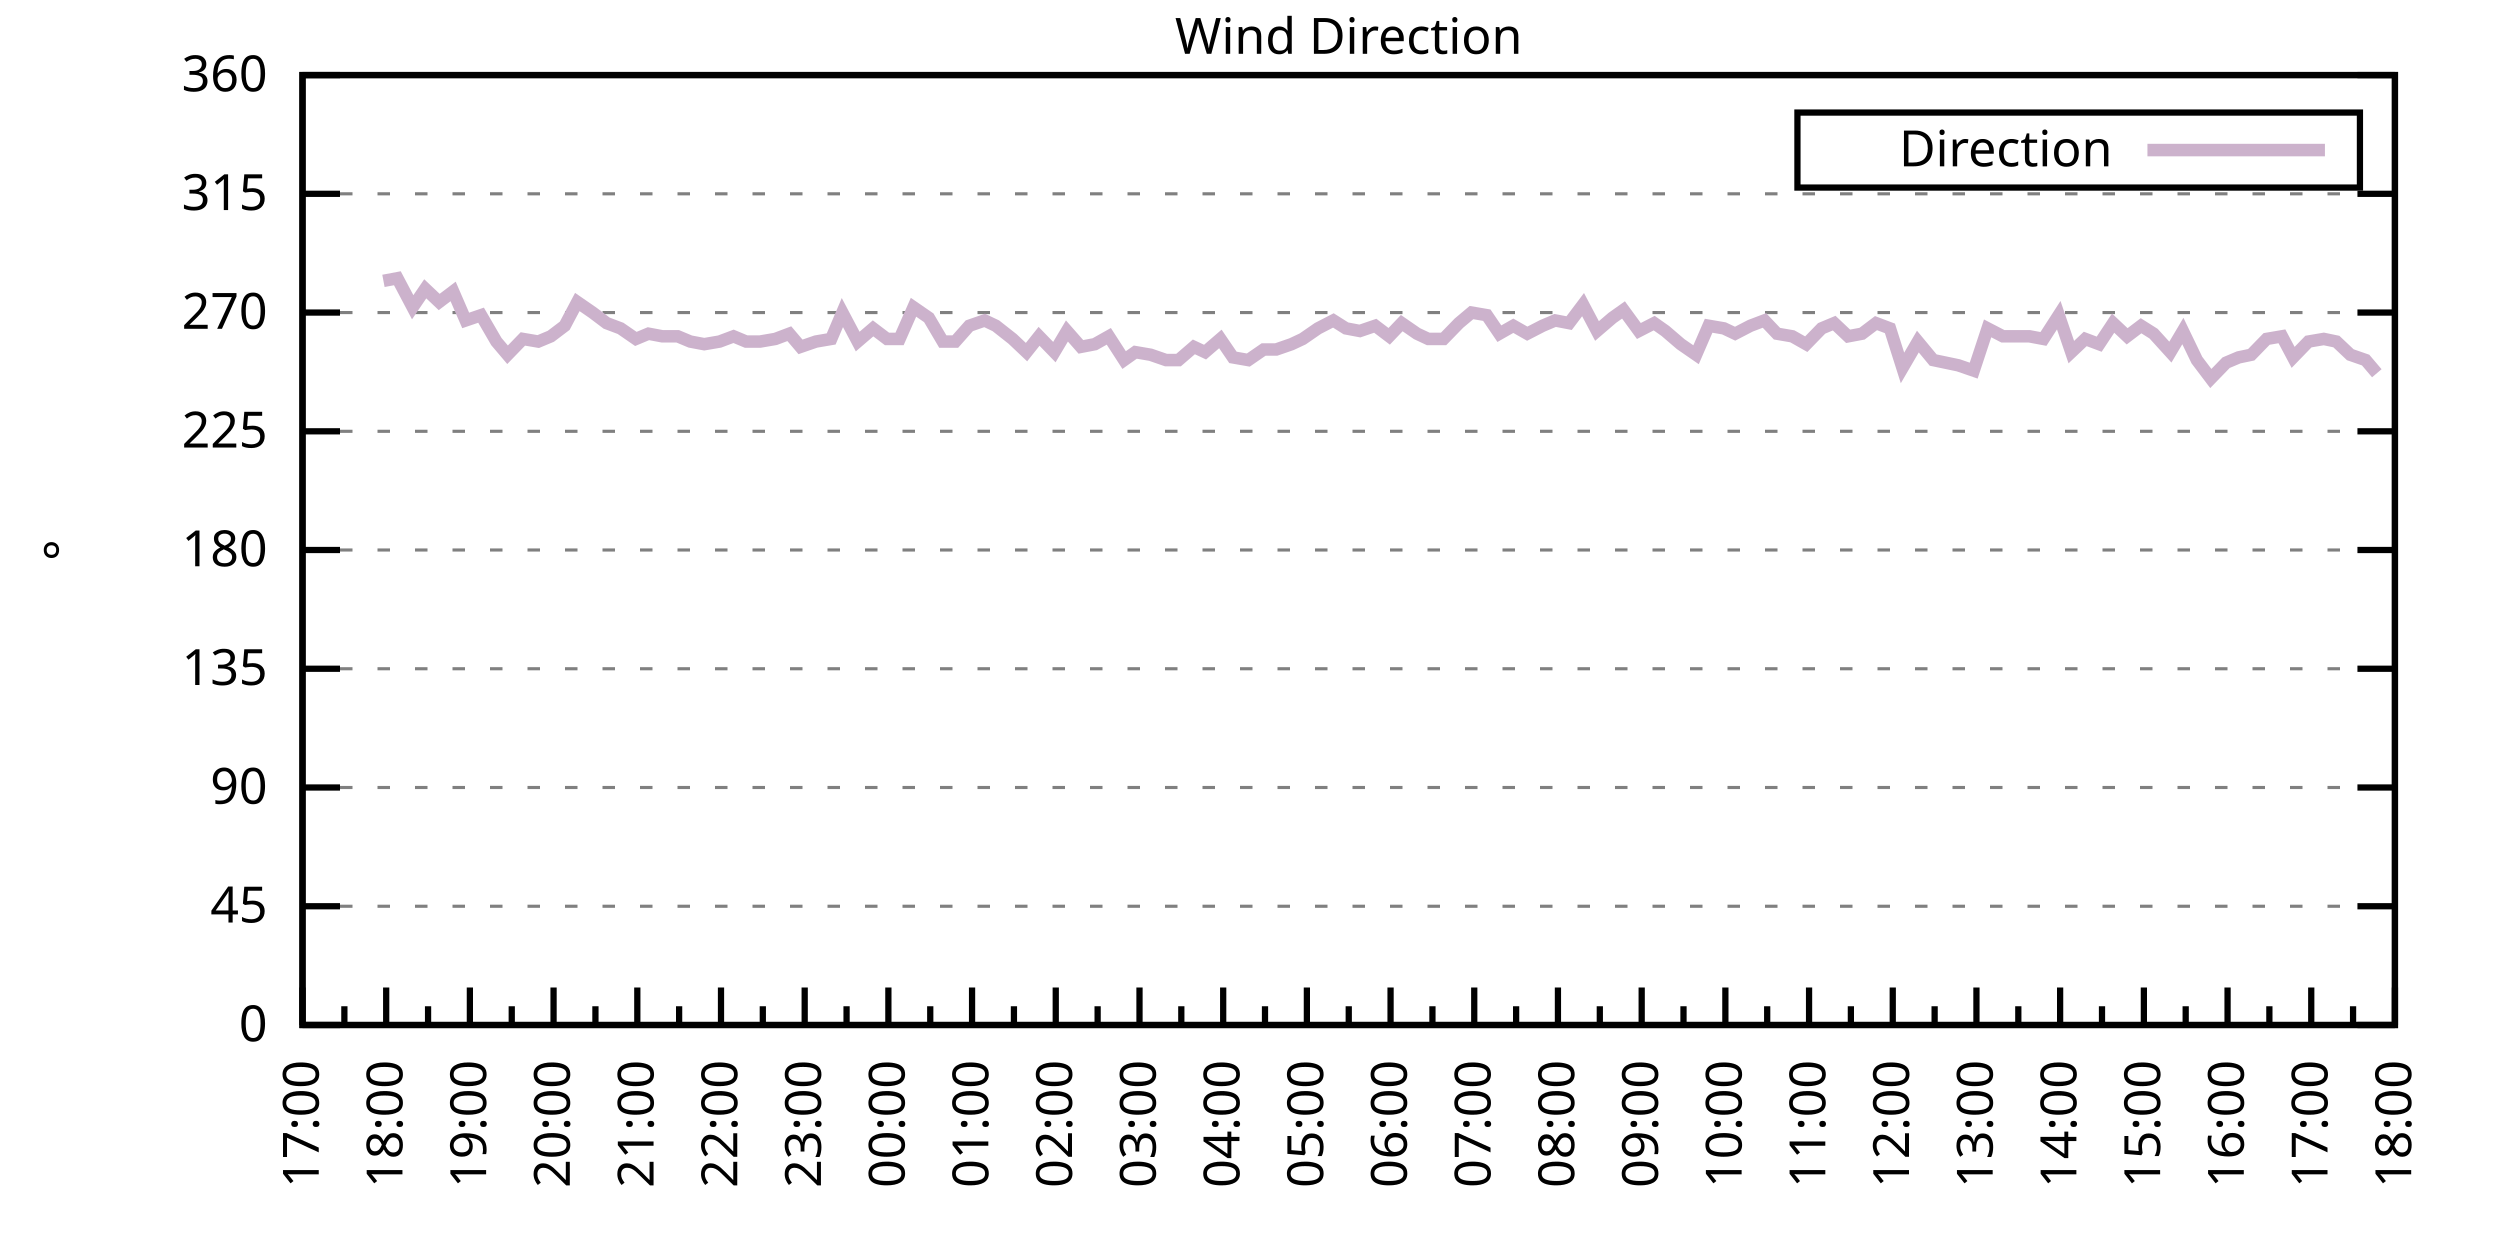
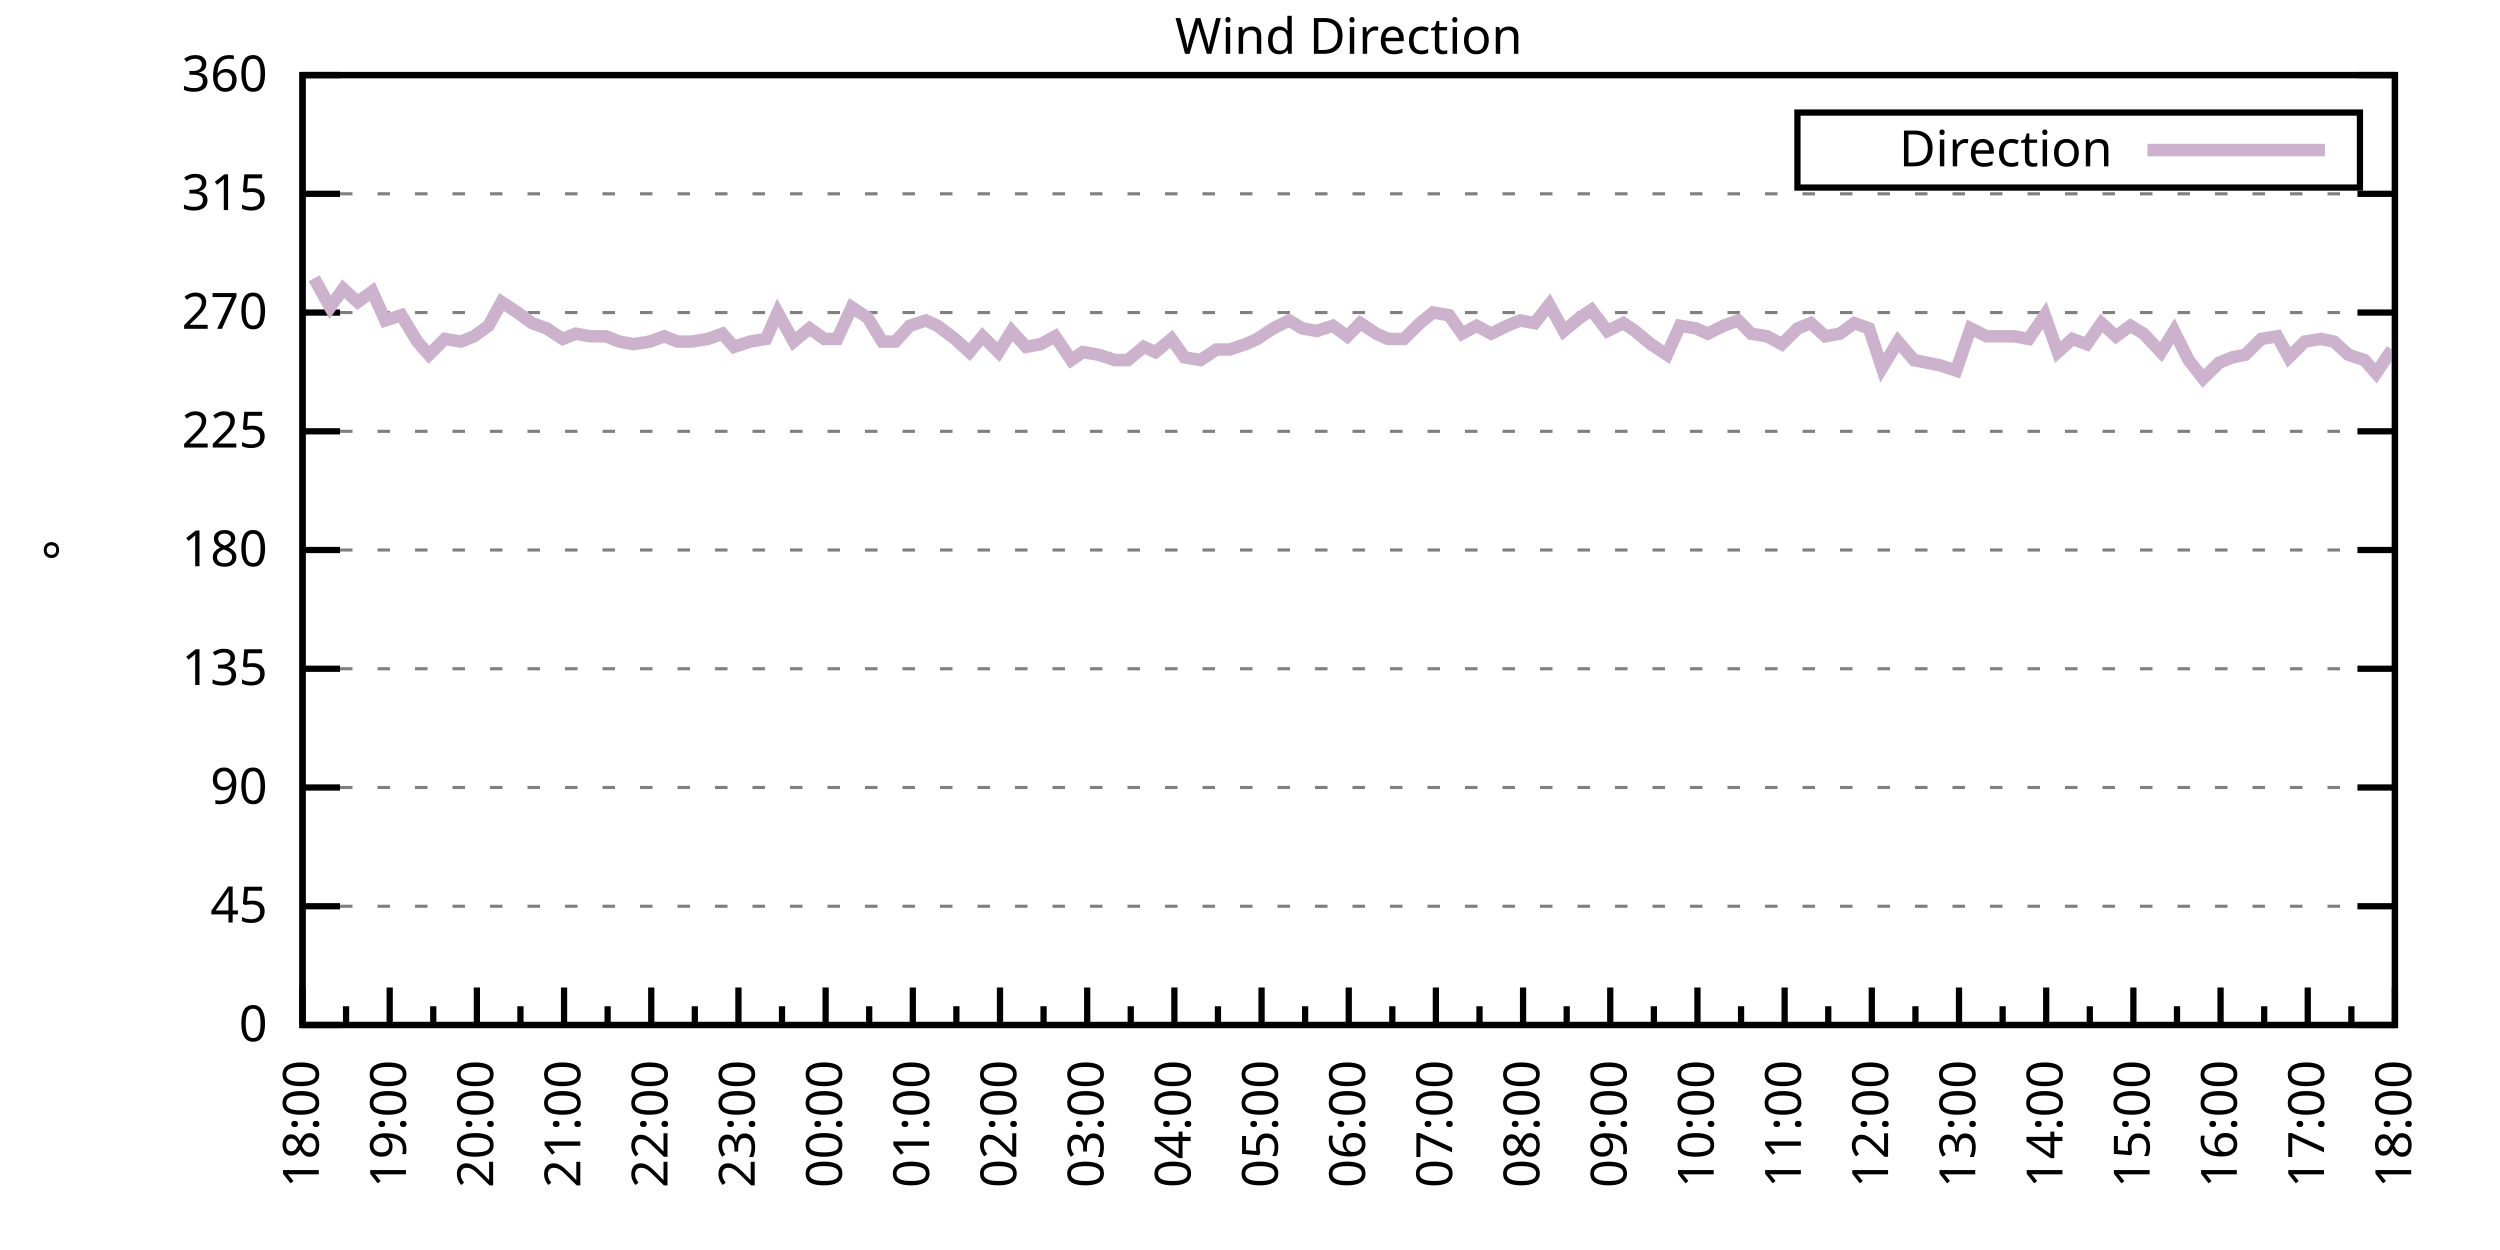
<svg xmlns="http://www.w3.org/2000/svg" xmlns:xlink="http://www.w3.org/1999/xlink" width="400" height="200" viewBox="0 0 400 200">
  <g id="gnuplot_canvas">
    <rect x="0" y="0" width="400" height="200" fill="none" />
    <defs>
      <circle id="gpDot" r="0.5" stroke-width="0.5" stroke="currentColor" />
      <path id="gpPt0" stroke-width="0.333" stroke="currentColor" d="M-1,0 h2 M0,-1 v2" />
      <path id="gpPt1" stroke-width="0.333" stroke="currentColor" d="M-1,-1 L1,1 M1,-1 L-1,1" />
      <path id="gpPt2" stroke-width="0.333" stroke="currentColor" d="M-1,0 L1,0 M0,-1 L0,1 M-1,-1 L1,1 M-1,1 L1,-1" />
      <rect id="gpPt3" stroke-width="0.333" stroke="currentColor" x="-1" y="-1" width="2" height="2" />
      <rect id="gpPt4" stroke-width="0.333" stroke="currentColor" fill="currentColor" x="-1" y="-1" width="2" height="2" />
      <circle id="gpPt5" stroke-width="0.333" stroke="currentColor" cx="0" cy="0" r="1" />
      <use xlink:href="#gpPt5" id="gpPt6" fill="currentColor" stroke="none" />
      <path id="gpPt7" stroke-width="0.333" stroke="currentColor" d="M0,-1.33 L-1.33,0.67 L1.33,0.67 z" />
      <use xlink:href="#gpPt7" id="gpPt8" fill="currentColor" stroke="none" />
      <use xlink:href="#gpPt7" id="gpPt9" stroke="currentColor" transform="rotate(180)" />
      <use xlink:href="#gpPt9" id="gpPt10" fill="currentColor" stroke="none" />
      <use xlink:href="#gpPt3" id="gpPt11" stroke="currentColor" transform="rotate(45)" />
      <use xlink:href="#gpPt11" id="gpPt12" fill="currentColor" stroke="none" />
      <path id="gpPt13" stroke-width="0.333" stroke="currentColor" d="M0,1.330 L1.265,0.411 L0.782,-1.067 L-0.782,-1.076 L-1.265,0.411 z" />
      <use xlink:href="#gpPt13" id="gpPt14" fill="currentColor" stroke="none" />
      <filter id="textbox" filterUnits="objectBoundingBox" x="0" y="0" height="1" width="1">
        <feFlood flood-color="white" flood-opacity="1" result="bgnd" />
        <feComposite in="SourceGraphic" in2="bgnd" operator="atop" />
      </filter>
      <filter id="greybox" filterUnits="objectBoundingBox" x="0" y="0" height="1" width="1">
        <feFlood flood-color="lightgrey" flood-opacity="1" result="grey" />
        <feComposite in="SourceGraphic" in2="grey" operator="atop" />
      </filter>
    </defs>
    <g fill="none" color="white" stroke="currentColor" stroke-width="1.00" stroke-linecap="butt" stroke-linejoin="miter">
</g>
    <g fill="none" color="black" stroke="currentColor" stroke-width="1.00" stroke-linecap="butt" stroke-linejoin="miter">
      <g stroke="none" shape-rendering="crispEdges">
        <polygon fill="rgb(255, 255, 255)" points="48.40,164.00 383.18,164.00 383.18,12.02 48.40,12.02 " />
      </g>
    </g>
    <g fill="none" color="black" stroke="currentColor" stroke-width="1.00" stroke-linecap="butt" stroke-linejoin="miter">
</g>
    <g fill="none" color="black" stroke="black" stroke-width="0.50" stroke-linecap="butt" stroke-linejoin="miter">
</g>
    <g fill="none" color="gray" stroke="currentColor" stroke-width="0.50" stroke-linecap="butt" stroke-linejoin="miter">
      <path stroke="gray" stroke-dasharray="2,4" class="gridline" d="M48.40,164.00 L383.19,164.00  " />
    </g>
    <g fill="none" color="gray" stroke="gray" stroke-width="1.00" stroke-linecap="butt" stroke-linejoin="miter">
</g>
    <g fill="none" color="black" stroke="currentColor" stroke-width="1.00" stroke-linecap="butt" stroke-linejoin="miter">
      <path stroke="black" d="M48.40,164.00 L54.40,164.00 M383.19,164.00 L377.19,164.00  " />
      <g transform="translate(42.80,166.60)" stroke="none" fill="black" font-family="Sans" font-size="8.00" text-anchor="end">
        <text>
          <tspan font-family="Sans"> 0</tspan>
        </text>
      </g>
    </g>
    <g fill="none" color="black" stroke="currentColor" stroke-width="1.00" stroke-linecap="butt" stroke-linejoin="miter">
</g>
    <g fill="none" color="black" stroke="black" stroke-width="0.50" stroke-linecap="butt" stroke-linejoin="miter">
</g>
    <g fill="none" color="gray" stroke="currentColor" stroke-width="0.50" stroke-linecap="butt" stroke-linejoin="miter">
      <path stroke="gray" stroke-dasharray="2,4" class="gridline" d="M48.40,145.00 L383.19,145.00  " />
    </g>
    <g fill="none" color="gray" stroke="gray" stroke-width="1.00" stroke-linecap="butt" stroke-linejoin="miter">
</g>
    <g fill="none" color="black" stroke="currentColor" stroke-width="1.00" stroke-linecap="butt" stroke-linejoin="miter">
      <path stroke="black" d="M48.40,145.00 L54.40,145.00 M383.19,145.00 L377.19,145.00  " />
      <g transform="translate(42.80,147.60)" stroke="none" fill="black" font-family="Sans" font-size="8.00" text-anchor="end">
        <text>
          <tspan font-family="Sans"> 45</tspan>
        </text>
      </g>
    </g>
    <g fill="none" color="black" stroke="currentColor" stroke-width="1.00" stroke-linecap="butt" stroke-linejoin="miter">
</g>
    <g fill="none" color="black" stroke="black" stroke-width="0.50" stroke-linecap="butt" stroke-linejoin="miter">
</g>
    <g fill="none" color="gray" stroke="currentColor" stroke-width="0.50" stroke-linecap="butt" stroke-linejoin="miter">
      <path stroke="gray" stroke-dasharray="2,4" class="gridline" d="M48.40,126.00 L383.19,126.00  " />
    </g>
    <g fill="none" color="gray" stroke="gray" stroke-width="1.00" stroke-linecap="butt" stroke-linejoin="miter">
</g>
    <g fill="none" color="black" stroke="currentColor" stroke-width="1.00" stroke-linecap="butt" stroke-linejoin="miter">
      <path stroke="black" d="M48.40,126.00 L54.40,126.00 M383.19,126.00 L377.19,126.00  " />
      <g transform="translate(42.80,128.60)" stroke="none" fill="black" font-family="Sans" font-size="8.00" text-anchor="end">
        <text>
          <tspan font-family="Sans"> 90</tspan>
        </text>
      </g>
    </g>
    <g fill="none" color="black" stroke="currentColor" stroke-width="1.00" stroke-linecap="butt" stroke-linejoin="miter">
</g>
    <g fill="none" color="black" stroke="black" stroke-width="0.50" stroke-linecap="butt" stroke-linejoin="miter">
</g>
    <g fill="none" color="gray" stroke="currentColor" stroke-width="0.50" stroke-linecap="butt" stroke-linejoin="miter">
      <path stroke="gray" stroke-dasharray="2,4" class="gridline" d="M48.40,107.00 L383.19,107.00  " />
    </g>
    <g fill="none" color="gray" stroke="gray" stroke-width="1.00" stroke-linecap="butt" stroke-linejoin="miter">
</g>
    <g fill="none" color="black" stroke="currentColor" stroke-width="1.00" stroke-linecap="butt" stroke-linejoin="miter">
      <path stroke="black" d="M48.40,107.00 L54.40,107.00 M383.19,107.00 L377.19,107.00  " />
      <g transform="translate(42.80,109.60)" stroke="none" fill="black" font-family="Sans" font-size="8.00" text-anchor="end">
        <text>
          <tspan font-family="Sans"> 135</tspan>
        </text>
      </g>
    </g>
    <g fill="none" color="black" stroke="currentColor" stroke-width="1.00" stroke-linecap="butt" stroke-linejoin="miter">
</g>
    <g fill="none" color="black" stroke="black" stroke-width="0.50" stroke-linecap="butt" stroke-linejoin="miter">
</g>
    <g fill="none" color="gray" stroke="currentColor" stroke-width="0.50" stroke-linecap="butt" stroke-linejoin="miter">
      <path stroke="gray" stroke-dasharray="2,4" class="gridline" d="M48.40,88.00 L383.19,88.00  " />
    </g>
    <g fill="none" color="gray" stroke="gray" stroke-width="1.00" stroke-linecap="butt" stroke-linejoin="miter">
</g>
    <g fill="none" color="black" stroke="currentColor" stroke-width="1.00" stroke-linecap="butt" stroke-linejoin="miter">
      <path stroke="black" d="M48.40,88.00 L54.40,88.00 M383.19,88.00 L377.19,88.00  " />
      <g transform="translate(42.80,90.60)" stroke="none" fill="black" font-family="Sans" font-size="8.00" text-anchor="end">
        <text>
          <tspan font-family="Sans"> 180</tspan>
        </text>
      </g>
    </g>
    <g fill="none" color="black" stroke="currentColor" stroke-width="1.00" stroke-linecap="butt" stroke-linejoin="miter">
</g>
    <g fill="none" color="black" stroke="black" stroke-width="0.50" stroke-linecap="butt" stroke-linejoin="miter">
</g>
    <g fill="none" color="gray" stroke="currentColor" stroke-width="0.50" stroke-linecap="butt" stroke-linejoin="miter">
      <path stroke="gray" stroke-dasharray="2,4" class="gridline" d="M48.40,69.01 L383.19,69.01  " />
    </g>
    <g fill="none" color="gray" stroke="gray" stroke-width="1.00" stroke-linecap="butt" stroke-linejoin="miter">
</g>
    <g fill="none" color="black" stroke="currentColor" stroke-width="1.00" stroke-linecap="butt" stroke-linejoin="miter">
      <path stroke="black" d="M48.40,69.01 L54.40,69.01 M383.19,69.01 L377.19,69.01  " />
      <g transform="translate(42.80,71.61)" stroke="none" fill="black" font-family="Sans" font-size="8.00" text-anchor="end">
        <text>
          <tspan font-family="Sans"> 225</tspan>
        </text>
      </g>
    </g>
    <g fill="none" color="black" stroke="currentColor" stroke-width="1.00" stroke-linecap="butt" stroke-linejoin="miter">
</g>
    <g fill="none" color="black" stroke="black" stroke-width="0.50" stroke-linecap="butt" stroke-linejoin="miter">
</g>
    <g fill="none" color="gray" stroke="currentColor" stroke-width="0.50" stroke-linecap="butt" stroke-linejoin="miter">
      <path stroke="gray" stroke-dasharray="2,4" class="gridline" d="M48.40,50.01 L383.19,50.01  " />
    </g>
    <g fill="none" color="gray" stroke="gray" stroke-width="1.00" stroke-linecap="butt" stroke-linejoin="miter">
</g>
    <g fill="none" color="black" stroke="currentColor" stroke-width="1.00" stroke-linecap="butt" stroke-linejoin="miter">
      <path stroke="black" d="M48.40,50.01 L54.40,50.01 M383.19,50.01 L377.19,50.01  " />
      <g transform="translate(42.80,52.61)" stroke="none" fill="black" font-family="Sans" font-size="8.00" text-anchor="end">
        <text>
          <tspan font-family="Sans"> 270</tspan>
        </text>
      </g>
    </g>
    <g fill="none" color="black" stroke="currentColor" stroke-width="1.00" stroke-linecap="butt" stroke-linejoin="miter">
</g>
    <g fill="none" color="black" stroke="black" stroke-width="0.50" stroke-linecap="butt" stroke-linejoin="miter">
</g>
    <g fill="none" color="gray" stroke="currentColor" stroke-width="0.50" stroke-linecap="butt" stroke-linejoin="miter">
      <path stroke="gray" stroke-dasharray="2,4" class="gridline" d="M48.40,31.01 L383.19,31.01  " />
    </g>
    <g fill="none" color="gray" stroke="gray" stroke-width="1.00" stroke-linecap="butt" stroke-linejoin="miter">
</g>
    <g fill="none" color="black" stroke="currentColor" stroke-width="1.00" stroke-linecap="butt" stroke-linejoin="miter">
      <path stroke="black" d="M48.40,31.01 L54.40,31.01 M383.19,31.01 L377.19,31.01  " />
      <g transform="translate(42.80,33.61)" stroke="none" fill="black" font-family="Sans" font-size="8.00" text-anchor="end">
        <text>
          <tspan font-family="Sans"> 315</tspan>
        </text>
      </g>
    </g>
    <g fill="none" color="black" stroke="currentColor" stroke-width="1.00" stroke-linecap="butt" stroke-linejoin="miter">
</g>
    <g fill="none" color="black" stroke="black" stroke-width="0.50" stroke-linecap="butt" stroke-linejoin="miter">
</g>
    <g fill="none" color="gray" stroke="currentColor" stroke-width="0.50" stroke-linecap="butt" stroke-linejoin="miter">
      <path stroke="gray" stroke-dasharray="2,4" class="gridline" d="M48.40,12.01 L383.19,12.01  " />
    </g>
    <g fill="none" color="gray" stroke="gray" stroke-width="1.00" stroke-linecap="butt" stroke-linejoin="miter">
</g>
    <g fill="none" color="black" stroke="currentColor" stroke-width="1.00" stroke-linecap="butt" stroke-linejoin="miter">
      <path stroke="black" d="M48.40,12.01 L54.40,12.01 M383.19,12.01 L377.19,12.01  " />
      <g transform="translate(42.80,14.61)" stroke="none" fill="black" font-family="Sans" font-size="8.00" text-anchor="end">
        <text>
          <tspan font-family="Sans"> 360</tspan>
        </text>
      </g>
    </g>
    <g fill="none" color="black" stroke="currentColor" stroke-width="1.00" stroke-linecap="butt" stroke-linejoin="miter">
      <path stroke="black" d="M48.40,164.00 L48.40,158.00  " />
      <g transform="translate(51.00,169.60) rotate(270)" stroke="none" fill="black" font-family="Sans" font-size="8.00" text-anchor="end">
        <text>
+           <tspan font-family="Sans">18:00</tspan>
+         </text>
+       </g>
+     </g>
+     <g fill="none" color="black" stroke="currentColor" stroke-width="1.00" stroke-linecap="butt" stroke-linejoin="miter">
+       <path stroke="black" d="M55.37,164.00 L55.37,161.00 M62.35,164.00 L62.35,158.00  " />
+       <g transform="translate(64.95,169.60) rotate(270)" stroke="none" fill="black" font-family="Sans" font-size="8.00" text-anchor="end">
+         <text>
+           <tspan font-family="Sans">19:00</tspan>
+         </text>
+       </g>
+     </g>
+     <g fill="none" color="black" stroke="currentColor" stroke-width="1.00" stroke-linecap="butt" stroke-linejoin="miter">
+       <path stroke="black" d="M69.32,164.00 L69.32,161.00 M76.30,164.00 L76.30,158.00  " />
+       <g transform="translate(78.90,169.60) rotate(270)" stroke="none" fill="black" font-family="Sans" font-size="8.00" text-anchor="end">
+         <text>
+           <tspan font-family="Sans">20:00</tspan>
+         </text>
+       </g>
+     </g>
+     <g fill="none" color="black" stroke="currentColor" stroke-width="1.00" stroke-linecap="butt" stroke-linejoin="miter">
+       <path stroke="black" d="M83.27,164.00 L83.27,161.00 M90.25,164.00 L90.25,158.00  " />
+       <g transform="translate(92.85,169.60) rotate(270)" stroke="none" fill="black" font-family="Sans" font-size="8.00" text-anchor="end">
+         <text>
+           <tspan font-family="Sans">21:00</tspan>
+         </text>
+       </g>
+     </g>
+     <g fill="none" color="black" stroke="currentColor" stroke-width="1.00" stroke-linecap="butt" stroke-linejoin="miter">
+       <path stroke="black" d="M97.22,164.00 L97.22,161.00 M104.20,164.00 L104.20,158.00  " />
+       <g transform="translate(106.80,169.60) rotate(270)" stroke="none" fill="black" font-family="Sans" font-size="8.00" text-anchor="end">
+         <text>
+           <tspan font-family="Sans">22:00</tspan>
+         </text>
+       </g>
+     </g>
+     <g fill="none" color="black" stroke="currentColor" stroke-width="1.00" stroke-linecap="butt" stroke-linejoin="miter">
+       <path stroke="black" d="M111.17,164.00 L111.17,161.00 M118.15,164.00 L118.15,158.00  " />
+       <g transform="translate(120.75,169.60) rotate(270)" stroke="none" fill="black" font-family="Sans" font-size="8.00" text-anchor="end">
+         <text>
+           <tspan font-family="Sans">23:00</tspan>
+         </text>
+       </g>
+     </g>
+     <g fill="none" color="black" stroke="currentColor" stroke-width="1.00" stroke-linecap="butt" stroke-linejoin="miter">
+       <path stroke="black" d="M125.12,164.00 L125.12,161.00 M132.10,164.00 L132.10,158.00  " />
+       <g transform="translate(134.70,169.60) rotate(270)" stroke="none" fill="black" font-family="Sans" font-size="8.00" text-anchor="end">
+         <text>
+           <tspan font-family="Sans">00:00</tspan>
+         </text>
+       </g>
+     </g>
+     <g fill="none" color="black" stroke="currentColor" stroke-width="1.00" stroke-linecap="butt" stroke-linejoin="miter">
+       <path stroke="black" d="M139.07,164.00 L139.07,161.00 M146.05,164.00 L146.05,158.00  " />
+       <g transform="translate(148.65,169.60) rotate(270)" stroke="none" fill="black" font-family="Sans" font-size="8.00" text-anchor="end">
+         <text>
+           <tspan font-family="Sans">01:00</tspan>
+         </text>
+       </g>
+     </g>
+     <g fill="none" color="black" stroke="currentColor" stroke-width="1.00" stroke-linecap="butt" stroke-linejoin="miter">
+       <path stroke="black" d="M153.02,164.00 L153.02,161.00 M160.00,164.00 L160.00,158.00  " />
+       <g transform="translate(162.60,169.60) rotate(270)" stroke="none" fill="black" font-family="Sans" font-size="8.00" text-anchor="end">
+         <text>
+           <tspan font-family="Sans">02:00</tspan>
+         </text>
+       </g>
+     </g>
+     <g fill="none" color="black" stroke="currentColor" stroke-width="1.00" stroke-linecap="butt" stroke-linejoin="miter">
+       <path stroke="black" d="M166.97,164.00 L166.97,161.00 M173.95,164.00 L173.95,158.00  " />
+       <g transform="translate(176.55,169.60) rotate(270)" stroke="none" fill="black" font-family="Sans" font-size="8.00" text-anchor="end">
+         <text>
+           <tspan font-family="Sans">03:00</tspan>
+         </text>
+       </g>
+     </g>
+     <g fill="none" color="black" stroke="currentColor" stroke-width="1.00" stroke-linecap="butt" stroke-linejoin="miter">
+       <path stroke="black" d="M180.92,164.00 L180.92,161.00 M187.90,164.00 L187.90,158.00  " />
+       <g transform="translate(190.50,169.60) rotate(270)" stroke="none" fill="black" font-family="Sans" font-size="8.00" text-anchor="end">
+         <text>
+           <tspan font-family="Sans">04:00</tspan>
+         </text>
+       </g>
+     </g>
+     <g fill="none" color="black" stroke="currentColor" stroke-width="1.00" stroke-linecap="butt" stroke-linejoin="miter">
+       <path stroke="black" d="M194.87,164.00 L194.87,161.00 M201.85,164.00 L201.85,158.00  " />
+       <g transform="translate(204.45,169.60) rotate(270)" stroke="none" fill="black" font-family="Sans" font-size="8.00" text-anchor="end">
+         <text>
+           <tspan font-family="Sans">05:00</tspan>
+         </text>
+       </g>
+     </g>
+     <g fill="none" color="black" stroke="currentColor" stroke-width="1.00" stroke-linecap="butt" stroke-linejoin="miter">
+       <path stroke="black" d="M208.82,164.00 L208.82,161.00 M215.80,164.00 L215.80,158.00  " />
+       <g transform="translate(218.40,169.60) rotate(270)" stroke="none" fill="black" font-family="Sans" font-size="8.00" text-anchor="end">
+         <text>
+           <tspan font-family="Sans">06:00</tspan>
+         </text>
+       </g>
+     </g>
+     <g fill="none" color="black" stroke="currentColor" stroke-width="1.00" stroke-linecap="butt" stroke-linejoin="miter">
+       <path stroke="black" d="M222.77,164.00 L222.77,161.00 M229.74,164.00 L229.74,158.00  " />
+       <g transform="translate(232.34,169.60) rotate(270)" stroke="none" fill="black" font-family="Sans" font-size="8.00" text-anchor="end">
+         <text>
+           <tspan font-family="Sans">07:00</tspan>
+         </text>
+       </g>
+     </g>
+     <g fill="none" color="black" stroke="currentColor" stroke-width="1.00" stroke-linecap="butt" stroke-linejoin="miter">
+       <path stroke="black" d="M236.72,164.00 L236.72,161.00 M243.69,164.00 L243.69,158.00  " />
+       <g transform="translate(246.29,169.60) rotate(270)" stroke="none" fill="black" font-family="Sans" font-size="8.00" text-anchor="end">
+         <text>
+           <tspan font-family="Sans">08:00</tspan>
+         </text>
+       </g>
+     </g>
+     <g fill="none" color="black" stroke="currentColor" stroke-width="1.00" stroke-linecap="butt" stroke-linejoin="miter">
+       <path stroke="black" d="M250.67,164.00 L250.67,161.00 M257.64,164.00 L257.64,158.00  " />
+       <g transform="translate(260.24,169.60) rotate(270)" stroke="none" fill="black" font-family="Sans" font-size="8.00" text-anchor="end">
+         <text>
+           <tspan font-family="Sans">09:00</tspan>
+         </text>
+       </g>
+     </g>
+     <g fill="none" color="black" stroke="currentColor" stroke-width="1.00" stroke-linecap="butt" stroke-linejoin="miter">
+       <path stroke="black" d="M264.62,164.00 L264.62,161.00 M271.59,164.00 L271.59,158.00  " />
+       <g transform="translate(274.19,169.60) rotate(270)" stroke="none" fill="black" font-family="Sans" font-size="8.00" text-anchor="end">
+         <text>
+           <tspan font-family="Sans">10:00</tspan>
+         </text>
+       </g>
+     </g>
+     <g fill="none" color="black" stroke="currentColor" stroke-width="1.00" stroke-linecap="butt" stroke-linejoin="miter">
+       <path stroke="black" d="M278.57,164.00 L278.57,161.00 M285.54,164.00 L285.54,158.00  " />
+       <g transform="translate(288.14,169.60) rotate(270)" stroke="none" fill="black" font-family="Sans" font-size="8.00" text-anchor="end">
+         <text>
+           <tspan font-family="Sans">11:00</tspan>
+         </text>
+       </g>
+     </g>
+     <g fill="none" color="black" stroke="currentColor" stroke-width="1.00" stroke-linecap="butt" stroke-linejoin="miter">
+       <path stroke="black" d="M292.52,164.00 L292.52,161.00 M299.49,164.00 L299.49,158.00  " />
+       <g transform="translate(302.09,169.60) rotate(270)" stroke="none" fill="black" font-family="Sans" font-size="8.00" text-anchor="end">
+         <text>
+           <tspan font-family="Sans">12:00</tspan>
+         </text>
+       </g>
+     </g>
+     <g fill="none" color="black" stroke="currentColor" stroke-width="1.00" stroke-linecap="butt" stroke-linejoin="miter">
+       <path stroke="black" d="M306.47,164.00 L306.47,161.00 M313.44,164.00 L313.44,158.00  " />
+       <g transform="translate(316.04,169.60) rotate(270)" stroke="none" fill="black" font-family="Sans" font-size="8.00" text-anchor="end">
+         <text>
+           <tspan font-family="Sans">13:00</tspan>
+         </text>
+       </g>
+     </g>
+     <g fill="none" color="black" stroke="currentColor" stroke-width="1.00" stroke-linecap="butt" stroke-linejoin="miter">
+       <path stroke="black" d="M320.42,164.00 L320.42,161.00 M327.39,164.00 L327.39,158.00  " />
+       <g transform="translate(329.99,169.60) rotate(270)" stroke="none" fill="black" font-family="Sans" font-size="8.00" text-anchor="end">
+         <text>
+           <tspan font-family="Sans">14:00</tspan>
+         </text>
+       </g>
+     </g>
+     <g fill="none" color="black" stroke="currentColor" stroke-width="1.00" stroke-linecap="butt" stroke-linejoin="miter">
+       <path stroke="black" d="M334.37,164.00 L334.37,161.00 M341.34,164.00 L341.34,158.00  " />
+       <g transform="translate(343.94,169.60) rotate(270)" stroke="none" fill="black" font-family="Sans" font-size="8.00" text-anchor="end">
+         <text>
+           <tspan font-family="Sans">15:00</tspan>
+         </text>
+       </g>
+     </g>
+     <g fill="none" color="black" stroke="currentColor" stroke-width="1.00" stroke-linecap="butt" stroke-linejoin="miter">
+       <path stroke="black" d="M348.32,164.00 L348.32,161.00 M355.29,164.00 L355.29,158.00  " />
+       <g transform="translate(357.89,169.60) rotate(270)" stroke="none" fill="black" font-family="Sans" font-size="8.00" text-anchor="end">
+         <text>
+           <tspan font-family="Sans">16:00</tspan>
+         </text>
+       </g>
+     </g>
+     <g fill="none" color="black" stroke="currentColor" stroke-width="1.00" stroke-linecap="butt" stroke-linejoin="miter">
+       <path stroke="black" d="M362.27,164.00 L362.27,161.00 M369.24,164.00 L369.24,158.00  " />
+       <g transform="translate(371.84,169.60) rotate(270)" stroke="none" fill="black" font-family="Sans" font-size="8.00" text-anchor="end">
+         <text>
          <tspan font-family="Sans">17:00</tspan>
        </text>
      </g>
    </g>
    <g fill="none" color="black" stroke="currentColor" stroke-width="1.00" stroke-linecap="butt" stroke-linejoin="miter">
-       <path stroke="black" d="M55.10,164.00 L55.10,161.00 M61.79,164.00 L61.79,158.00  " />
-       <g transform="translate(64.39,169.60) rotate(270)" stroke="none" fill="black" font-family="Sans" font-size="8.00" text-anchor="end">
-         <text>
-           <tspan font-family="Sans">18:00</tspan>
-         </text>
-       </g>
-     </g>
-     <g fill="none" color="black" stroke="currentColor" stroke-width="1.00" stroke-linecap="butt" stroke-linejoin="miter">
-       <path stroke="black" d="M68.49,164.00 L68.49,161.00 M75.18,164.00 L75.18,158.00  " />
-       <g transform="translate(77.78,169.60) rotate(270)" stroke="none" fill="black" font-family="Sans" font-size="8.00" text-anchor="end">
-         <text>
-           <tspan font-family="Sans">19:00</tspan>
-         </text>
-       </g>
-     </g>
-     <g fill="none" color="black" stroke="currentColor" stroke-width="1.00" stroke-linecap="butt" stroke-linejoin="miter">
-       <path stroke="black" d="M81.88,164.00 L81.88,161.00 M88.57,164.00 L88.57,158.00  " />
-       <g transform="translate(91.17,169.60) rotate(270)" stroke="none" fill="black" font-family="Sans" font-size="8.00" text-anchor="end">
-         <text>
-           <tspan font-family="Sans">20:00</tspan>
-         </text>
-       </g>
-     </g>
-     <g fill="none" color="black" stroke="currentColor" stroke-width="1.00" stroke-linecap="butt" stroke-linejoin="miter">
-       <path stroke="black" d="M95.27,164.00 L95.27,161.00 M101.97,164.00 L101.97,158.00  " />
-       <g transform="translate(104.57,169.60) rotate(270)" stroke="none" fill="black" font-family="Sans" font-size="8.00" text-anchor="end">
-         <text>
-           <tspan font-family="Sans">21:00</tspan>
-         </text>
-       </g>
-     </g>
-     <g fill="none" color="black" stroke="currentColor" stroke-width="1.00" stroke-linecap="butt" stroke-linejoin="miter">
-       <path stroke="black" d="M108.66,164.00 L108.66,161.00 M115.36,164.00 L115.36,158.00  " />
-       <g transform="translate(117.96,169.60) rotate(270)" stroke="none" fill="black" font-family="Sans" font-size="8.00" text-anchor="end">
-         <text>
-           <tspan font-family="Sans">22:00</tspan>
-         </text>
-       </g>
-     </g>
-     <g fill="none" color="black" stroke="currentColor" stroke-width="1.00" stroke-linecap="butt" stroke-linejoin="miter">
-       <path stroke="black" d="M122.05,164.00 L122.05,161.00 M128.75,164.00 L128.75,158.00  " />
-       <g transform="translate(131.35,169.60) rotate(270)" stroke="none" fill="black" font-family="Sans" font-size="8.00" text-anchor="end">
-         <text>
-           <tspan font-family="Sans">23:00</tspan>
-         </text>
-       </g>
-     </g>
-     <g fill="none" color="black" stroke="currentColor" stroke-width="1.00" stroke-linecap="butt" stroke-linejoin="miter">
-       <path stroke="black" d="M135.45,164.00 L135.45,161.00 M142.14,164.00 L142.14,158.00  " />
-       <g transform="translate(144.74,169.60) rotate(270)" stroke="none" fill="black" font-family="Sans" font-size="8.00" text-anchor="end">
-         <text>
-           <tspan font-family="Sans">00:00</tspan>
-         </text>
-       </g>
-     </g>
-     <g fill="none" color="black" stroke="currentColor" stroke-width="1.00" stroke-linecap="butt" stroke-linejoin="miter">
-       <path stroke="black" d="M148.84,164.00 L148.84,161.00 M155.53,164.00 L155.53,158.00  " />
-       <g transform="translate(158.13,169.60) rotate(270)" stroke="none" fill="black" font-family="Sans" font-size="8.00" text-anchor="end">
-         <text>
-           <tspan font-family="Sans">01:00</tspan>
-         </text>
-       </g>
-     </g>
-     <g fill="none" color="black" stroke="currentColor" stroke-width="1.00" stroke-linecap="butt" stroke-linejoin="miter">
-       <path stroke="black" d="M162.23,164.00 L162.23,161.00 M168.92,164.00 L168.92,158.00  " />
-       <g transform="translate(171.52,169.60) rotate(270)" stroke="none" fill="black" font-family="Sans" font-size="8.00" text-anchor="end">
-         <text>
-           <tspan font-family="Sans">02:00</tspan>
-         </text>
-       </g>
-     </g>
-     <g fill="none" color="black" stroke="currentColor" stroke-width="1.00" stroke-linecap="butt" stroke-linejoin="miter">
-       <path stroke="black" d="M175.62,164.00 L175.62,161.00 M182.32,164.00 L182.32,158.00  " />
-       <g transform="translate(184.92,169.60) rotate(270)" stroke="none" fill="black" font-family="Sans" font-size="8.00" text-anchor="end">
-         <text>
-           <tspan font-family="Sans">03:00</tspan>
-         </text>
-       </g>
-     </g>
-     <g fill="none" color="black" stroke="currentColor" stroke-width="1.00" stroke-linecap="butt" stroke-linejoin="miter">
-       <path stroke="black" d="M189.01,164.00 L189.01,161.00 M195.71,164.00 L195.71,158.00  " />
-       <g transform="translate(198.31,169.60) rotate(270)" stroke="none" fill="black" font-family="Sans" font-size="8.00" text-anchor="end">
-         <text>
-           <tspan font-family="Sans">04:00</tspan>
-         </text>
-       </g>
-     </g>
-     <g fill="none" color="black" stroke="currentColor" stroke-width="1.00" stroke-linecap="butt" stroke-linejoin="miter">
-       <path stroke="black" d="M202.40,164.00 L202.40,161.00 M209.10,164.00 L209.10,158.00  " />
-       <g transform="translate(211.70,169.60) rotate(270)" stroke="none" fill="black" font-family="Sans" font-size="8.00" text-anchor="end">
-         <text>
-           <tspan font-family="Sans">05:00</tspan>
-         </text>
-       </g>
-     </g>
-     <g fill="none" color="black" stroke="currentColor" stroke-width="1.00" stroke-linecap="butt" stroke-linejoin="miter">
-       <path stroke="black" d="M215.80,164.00 L215.80,161.00 M222.49,164.00 L222.49,158.00  " />
-       <g transform="translate(225.09,169.60) rotate(270)" stroke="none" fill="black" font-family="Sans" font-size="8.00" text-anchor="end">
-         <text>
-           <tspan font-family="Sans">06:00</tspan>
-         </text>
-       </g>
-     </g>
-     <g fill="none" color="black" stroke="currentColor" stroke-width="1.00" stroke-linecap="butt" stroke-linejoin="miter">
-       <path stroke="black" d="M229.19,164.00 L229.19,161.00 M235.88,164.00 L235.88,158.00  " />
-       <g transform="translate(238.48,169.60) rotate(270)" stroke="none" fill="black" font-family="Sans" font-size="8.00" text-anchor="end">
-         <text>
-           <tspan font-family="Sans">07:00</tspan>
-         </text>
-       </g>
-     </g>
-     <g fill="none" color="black" stroke="currentColor" stroke-width="1.00" stroke-linecap="butt" stroke-linejoin="miter">
-       <path stroke="black" d="M242.58,164.00 L242.58,161.00 M249.27,164.00 L249.27,158.00  " />
-       <g transform="translate(251.87,169.60) rotate(270)" stroke="none" fill="black" font-family="Sans" font-size="8.00" text-anchor="end">
-         <text>
-           <tspan font-family="Sans">08:00</tspan>
-         </text>
-       </g>
-     </g>
-     <g fill="none" color="black" stroke="currentColor" stroke-width="1.00" stroke-linecap="butt" stroke-linejoin="miter">
-       <path stroke="black" d="M255.97,164.00 L255.97,161.00 M262.67,164.00 L262.67,158.00  " />
-       <g transform="translate(265.27,169.60) rotate(270)" stroke="none" fill="black" font-family="Sans" font-size="8.00" text-anchor="end">
-         <text>
-           <tspan font-family="Sans">09:00</tspan>
-         </text>
-       </g>
-     </g>
-     <g fill="none" color="black" stroke="currentColor" stroke-width="1.00" stroke-linecap="butt" stroke-linejoin="miter">
-       <path stroke="black" d="M269.36,164.00 L269.36,161.00 M276.06,164.00 L276.06,158.00  " />
-       <g transform="translate(278.66,169.60) rotate(270)" stroke="none" fill="black" font-family="Sans" font-size="8.00" text-anchor="end">
-         <text>
-           <tspan font-family="Sans">10:00</tspan>
-         </text>
-       </g>
-     </g>
-     <g fill="none" color="black" stroke="currentColor" stroke-width="1.00" stroke-linecap="butt" stroke-linejoin="miter">
-       <path stroke="black" d="M282.75,164.00 L282.75,161.00 M289.45,164.00 L289.45,158.00  " />
-       <g transform="translate(292.05,169.60) rotate(270)" stroke="none" fill="black" font-family="Sans" font-size="8.00" text-anchor="end">
-         <text>
-           <tspan font-family="Sans">11:00</tspan>
-         </text>
-       </g>
-     </g>
-     <g fill="none" color="black" stroke="currentColor" stroke-width="1.00" stroke-linecap="butt" stroke-linejoin="miter">
-       <path stroke="black" d="M296.14,164.00 L296.14,161.00 M302.84,164.00 L302.84,158.00  " />
-       <g transform="translate(305.44,169.60) rotate(270)" stroke="none" fill="black" font-family="Sans" font-size="8.00" text-anchor="end">
-         <text>
-           <tspan font-family="Sans">12:00</tspan>
-         </text>
-       </g>
-     </g>
-     <g fill="none" color="black" stroke="currentColor" stroke-width="1.00" stroke-linecap="butt" stroke-linejoin="miter">
-       <path stroke="black" d="M309.54,164.00 L309.54,161.00 M316.23,164.00 L316.23,158.00  " />
-       <g transform="translate(318.83,169.60) rotate(270)" stroke="none" fill="black" font-family="Sans" font-size="8.00" text-anchor="end">
-         <text>
-           <tspan font-family="Sans">13:00</tspan>
-         </text>
-       </g>
-     </g>
-     <g fill="none" color="black" stroke="currentColor" stroke-width="1.00" stroke-linecap="butt" stroke-linejoin="miter">
-       <path stroke="black" d="M322.93,164.00 L322.93,161.00 M329.62,164.00 L329.62,158.00  " />
-       <g transform="translate(332.22,169.60) rotate(270)" stroke="none" fill="black" font-family="Sans" font-size="8.00" text-anchor="end">
-         <text>
-           <tspan font-family="Sans">14:00</tspan>
-         </text>
-       </g>
-     </g>
-     <g fill="none" color="black" stroke="currentColor" stroke-width="1.00" stroke-linecap="butt" stroke-linejoin="miter">
-       <path stroke="black" d="M336.32,164.00 L336.32,161.00 M343.02,164.00 L343.02,158.00  " />
-       <g transform="translate(345.62,169.60) rotate(270)" stroke="none" fill="black" font-family="Sans" font-size="8.00" text-anchor="end">
-         <text>
-           <tspan font-family="Sans">15:00</tspan>
-         </text>
-       </g>
-     </g>
-     <g fill="none" color="black" stroke="currentColor" stroke-width="1.00" stroke-linecap="butt" stroke-linejoin="miter">
-       <path stroke="black" d="M349.71,164.00 L349.71,161.00 M356.41,164.00 L356.41,158.00  " />
-       <g transform="translate(359.01,169.60) rotate(270)" stroke="none" fill="black" font-family="Sans" font-size="8.00" text-anchor="end">
-         <text>
-           <tspan font-family="Sans">16:00</tspan>
-         </text>
-       </g>
-     </g>
-     <g fill="none" color="black" stroke="currentColor" stroke-width="1.00" stroke-linecap="butt" stroke-linejoin="miter">
-       <path stroke="black" d="M363.10,164.00 L363.10,161.00 M369.80,164.00 L369.80,158.00  " />
-       <g transform="translate(372.40,169.60) rotate(270)" stroke="none" fill="black" font-family="Sans" font-size="8.00" text-anchor="end">
-         <text>
-           <tspan font-family="Sans">17:00</tspan>
-         </text>
-       </g>
-     </g>
-     <g fill="none" color="black" stroke="currentColor" stroke-width="1.00" stroke-linecap="butt" stroke-linejoin="miter">
-       <path stroke="black" d="M376.49,164.00 L376.49,161.00 M383.19,164.00 L383.19,158.00  " />
+       <path stroke="black" d="M376.22,164.00 L376.22,161.00 M383.19,164.00 L383.19,158.00  " />
      <g transform="translate(385.79,169.60) rotate(270)" stroke="none" fill="black" font-family="Sans" font-size="8.00" text-anchor="end">
        <text>
          <tspan font-family="Sans">18:00</tspan>
        </text>
      </g>
    </g>
    <g fill="none" color="black" stroke="currentColor" stroke-width="1.00" stroke-linecap="butt" stroke-linejoin="miter">
</g>
    <g fill="none" color="black" stroke="currentColor" stroke-width="1.00" stroke-linecap="butt" stroke-linejoin="miter">
      <path stroke="black" d="M48.40,12.01 L48.40,164.00 L383.19,164.00 L383.19,12.01 L48.40,12.01 Z  " />
    </g>
    <g fill="none" color="black" stroke="currentColor" stroke-width="1.00" stroke-linecap="butt" stroke-linejoin="miter">
      <g transform="translate(12.80,88.01) rotate(270)" stroke="none" fill="black" font-family="Sans" font-size="8.00" text-anchor="middle">
        <text>
          <tspan font-family="Sans">°</tspan>
        </text>
      </g>
    </g>
    <g fill="none" color="black" stroke="currentColor" stroke-width="1.00" stroke-linecap="butt" stroke-linejoin="miter">
</g>
    <g fill="none" color="black" stroke="currentColor" stroke-width="1.00" stroke-linecap="butt" stroke-linejoin="miter">
      <path stroke="black" d="M287.59,30.01 L287.59,18.01 L377.59,18.01 L377.59,30.01 L287.59,30.01 Z  " />
    </g>
    <g id="Wind_direction_plot_1">
      <g fill="none" color="white" stroke="black" stroke-width="2.00" stroke-linecap="butt" stroke-linejoin="miter">
</g>
      <g fill="none" color="black" stroke="currentColor" stroke-width="2.00" stroke-linecap="butt" stroke-linejoin="miter">
        <g transform="translate(337.99,26.61)" stroke="none" fill="black" font-family="Sans" font-size="8.00" text-anchor="end">
          <text>
            <tspan font-family="Sans">Direction</tspan>
          </text>
        </g>
      </g>
      <g fill="none" color="black" stroke="currentColor" stroke-width="2.00" stroke-linecap="butt" stroke-linejoin="miter">
-         <path stroke="rgb(204, 178, 204)" d="M343.59,24.01 L371.99,24.01 M61.35,44.94 L63.58,44.52 L66.03,49.16 L68.04,46.21 L70.27,48.32 L72.50,46.63   L74.51,51.27 L76.97,50.43 L79.42,54.65 L81.21,56.76 L83.66,54.23 L86.12,54.65 L88.13,53.81 L90.36,52.12   L92.37,48.32 L94.82,50.01 L97.06,51.70 L99.29,52.54 L101.74,54.23 L103.75,53.39 L105.98,53.81 L108.44,53.81   L110.45,54.65 L112.68,55.07 L115.13,54.65 L117.37,53.81 L119.38,54.65 L121.61,54.65 L124.06,54.23 L126.29,53.39   L128.08,55.50 L130.54,54.65 L132.99,54.23 L134.78,50.01 L137.23,54.65 L139.69,52.54 L141.92,54.23 L143.93,54.23   L146.16,49.16 L148.61,50.85 L150.85,54.65 L152.85,54.65 L155.09,52.12 L157.54,51.27 L159.33,52.12 L162.01,54.23   L164.24,56.34 L166.25,53.81 L168.70,56.34 L170.71,52.96 L172.94,55.50 L175.17,55.07 L177.41,53.81 L179.86,57.61   L181.65,56.34 L184.10,56.76 L186.56,57.61 L188.57,57.61 L191.02,55.50 L192.81,56.34 L195.26,54.23 L197.27,57.18   L199.73,57.61 L202.18,55.92 L204.19,55.92 L206.64,55.07 L208.43,54.23 L210.88,52.54 L213.34,51.27 L215.35,52.54   L217.58,52.96 L220.04,52.12 L222.27,53.81 L224.28,51.70 L226.73,53.39 L228.52,54.23 L230.97,54.23 L233.43,51.70   L235.44,50.01 L237.89,50.43 L239.90,53.39 L242.13,52.12 L244.36,53.39 L246.82,52.12 L248.83,51.27 L251.06,51.70   L253.29,48.74 L255.52,52.96 L257.98,50.85 L259.76,49.59 L262.22,52.96 L264.67,51.70 L266.46,52.96 L268.92,55.07   L271.37,56.76 L273.38,52.12 L275.83,52.54 L277.62,53.39 L280.07,52.12 L282.31,51.27 L284.32,53.39 L286.77,53.81   L289.00,55.07 L291.46,52.54 L293.47,51.70 L295.70,53.81 L297.93,53.39 L300.16,51.70 L302.39,52.54 L304.40,58.87   L306.86,54.65 L309.31,57.61 L311.32,58.03 L313.33,58.45 L315.79,59.30 L318.02,52.54 L320.47,53.81 L322.48,53.81   L324.71,53.81 L326.95,54.23 L329.40,50.43 L331.41,56.34 L333.64,54.23 L335.87,55.07 L338.10,51.70 L340.34,53.81   L342.57,52.12 L344.58,53.39 L347.26,56.34 L349.26,52.96 L351.50,57.61 L353.73,60.56 L356.18,58.03 L358.19,57.18   L360.20,56.76 L362.66,54.23 L365.11,53.81 L366.90,57.18 L369.35,54.65 L371.81,54.23 L373.82,54.65 L376.05,56.76   L378.50,57.61 L380.29,59.72  " />
+         <path stroke="rgb(204, 178, 204)" d="M343.59,24.01 L371.99,24.01 M50.26,44.52 L52.82,49.16 L54.91,46.21 L57.23,48.32 L59.56,46.63 L61.65,51.27   L64.21,50.43 L66.77,54.65 L68.63,56.76 L71.18,54.23 L73.74,54.65 L75.83,53.81 L78.16,52.12 L80.25,48.32   L82.81,50.01 L85.13,51.70 L87.46,52.54 L90.02,54.23 L92.11,53.39 L94.43,53.81 L96.99,53.81 L99.08,54.65   L101.41,55.07 L103.97,54.65 L106.29,53.81 L108.38,54.65 L110.71,54.65 L113.27,54.23 L115.59,53.39 L117.45,55.50   L120.01,54.65 L122.57,54.23 L124.43,50.01 L126.98,54.65 L129.54,52.54 L131.87,54.23 L133.96,54.23 L136.28,49.16   L138.84,50.85 L141.16,54.65 L143.26,54.65 L145.58,52.12 L148.14,51.27 L150.00,52.12 L152.79,54.23 L155.11,56.34   L157.21,53.81 L159.76,56.34 L161.86,52.96 L164.18,55.50 L166.51,55.07 L168.83,53.81 L171.39,57.61 L173.25,56.34   L175.81,56.76 L178.36,57.61 L180.46,57.61 L183.01,55.50 L184.87,56.34 L187.43,54.23 L189.52,57.18 L192.08,57.61   L194.64,55.92 L196.73,55.92 L199.29,55.07 L201.15,54.23 L203.71,52.54 L206.26,51.27 L208.36,52.54 L210.68,52.96   L213.24,52.12 L215.56,53.81 L217.65,51.70 L220.21,53.39 L222.07,54.23 L224.63,54.23 L227.19,51.70 L229.28,50.01   L231.84,50.43 L233.93,53.39 L236.25,52.12 L238.58,53.39 L241.14,52.12 L243.23,51.27 L245.55,51.70 L247.88,48.74   L250.20,52.96 L252.76,50.85 L254.62,49.59 L257.18,52.96 L259.74,51.70 L261.60,52.96 L264.15,55.07 L266.71,56.76   L268.80,52.12 L271.36,52.54 L273.22,53.39 L275.78,52.12 L278.10,51.27 L280.20,53.39 L282.75,53.81 L285.08,55.07   L287.64,52.54 L289.73,51.70 L292.05,53.81 L294.38,53.39 L296.70,51.70 L299.03,52.54 L301.12,58.87 L303.68,54.65   L306.23,57.61 L308.33,58.03 L310.42,58.45 L312.98,59.30 L315.30,52.54 L317.86,53.81 L319.95,53.81 L322.28,53.81   L324.60,54.23 L327.16,50.43 L329.25,56.34 L331.58,54.23 L333.90,55.07 L336.23,51.70 L338.55,53.81 L340.88,52.12   L342.97,53.39 L345.76,56.34 L347.85,52.96 L350.18,57.61 L352.50,60.56 L355.06,58.03 L357.15,57.18 L359.24,56.76   L361.80,54.23 L364.36,53.81 L366.22,57.18 L368.78,54.65 L371.33,54.23 L373.43,54.65 L375.75,56.76 L378.31,57.61   L380.17,59.72 L382.73,55.92  " />
      </g>
    </g>
    <g fill="none" color="black" stroke="currentColor" stroke-width="2.00" stroke-linecap="butt" stroke-linejoin="miter">
</g>
    <g fill="none" color="black" stroke="black" stroke-width="1.00" stroke-linecap="butt" stroke-linejoin="miter">
</g>
    <g fill="none" color="black" stroke="currentColor" stroke-width="1.00" stroke-linecap="butt" stroke-linejoin="miter">
      <path stroke="black" d="M48.40,12.01 L48.40,164.00 L383.19,164.00 L383.19,12.01 L48.40,12.01 Z  " />
    </g>
    <g fill="none" color="black" stroke="currentColor" stroke-width="1.00" stroke-linecap="butt" stroke-linejoin="miter">
      <g transform="translate(215.79,8.61)" stroke="none" fill="black" font-family="Sans" font-size="8.00" text-anchor="middle">
        <text>
          <tspan font-family="Sans">Wind Direction</tspan>
        </text>
      </g>
    </g>
    <g fill="none" color="black" stroke="currentColor" stroke-width="1.00" stroke-linecap="butt" stroke-linejoin="miter">
</g>
  </g>
</svg>
